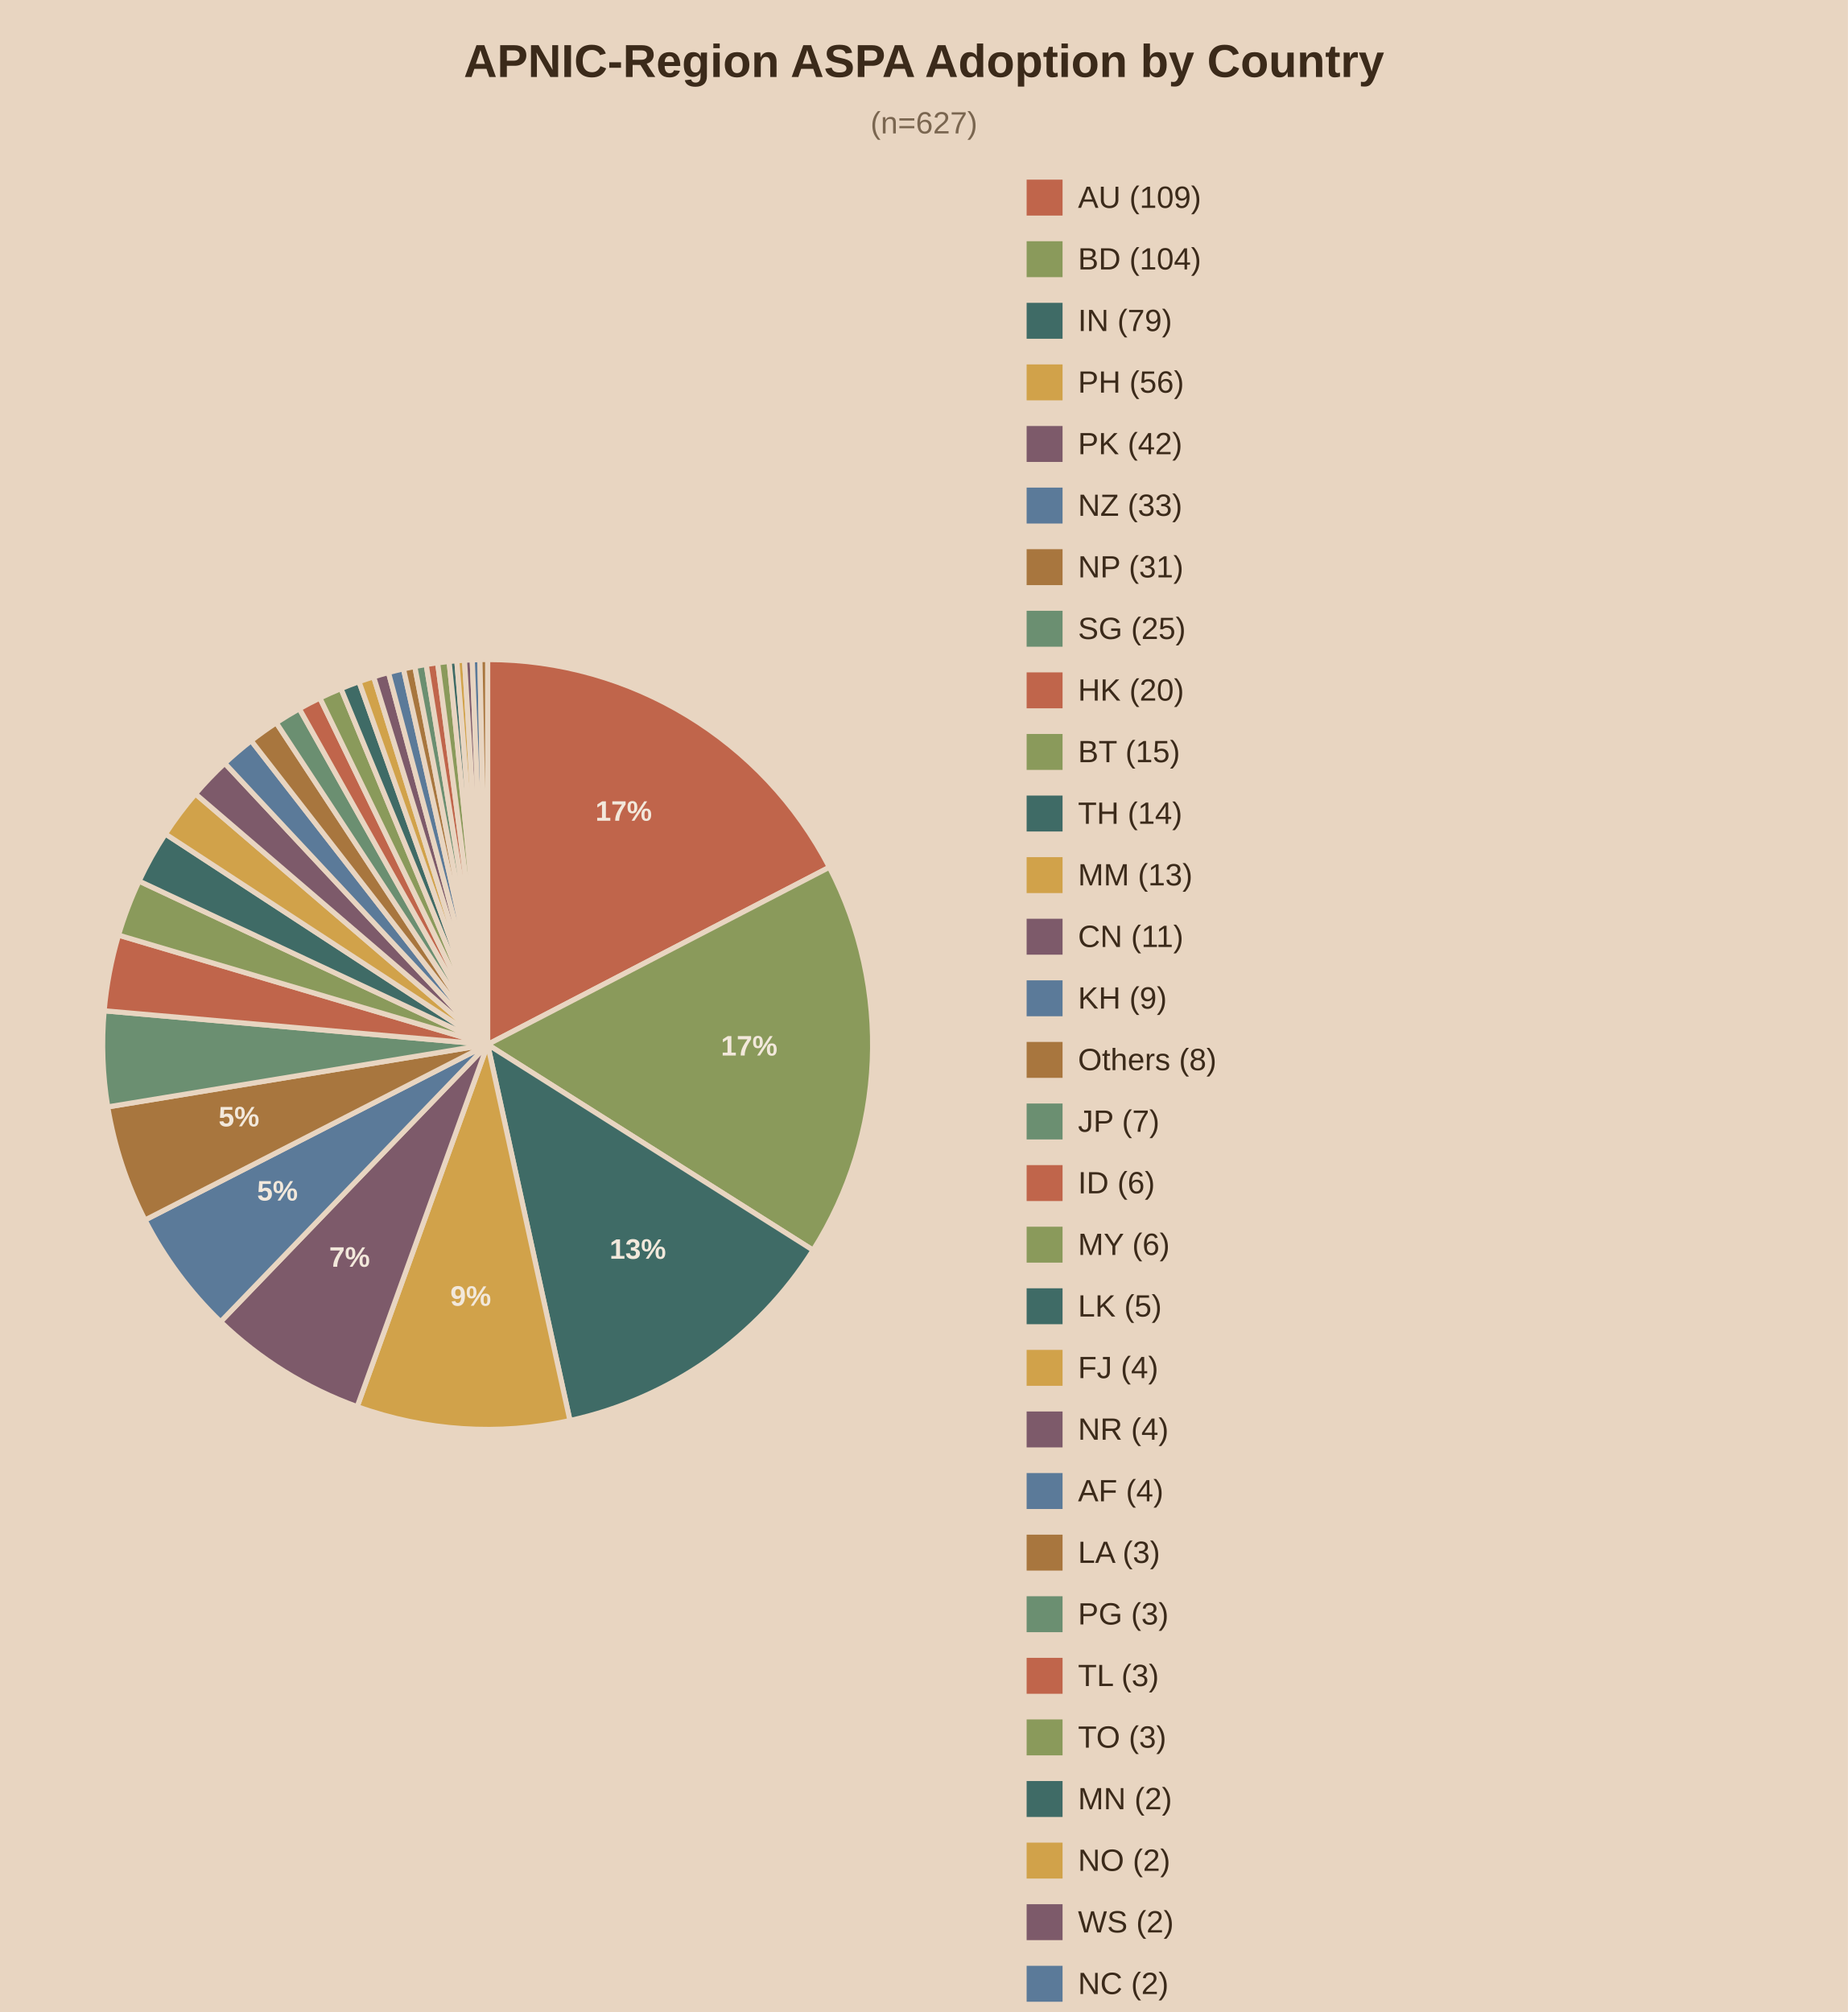
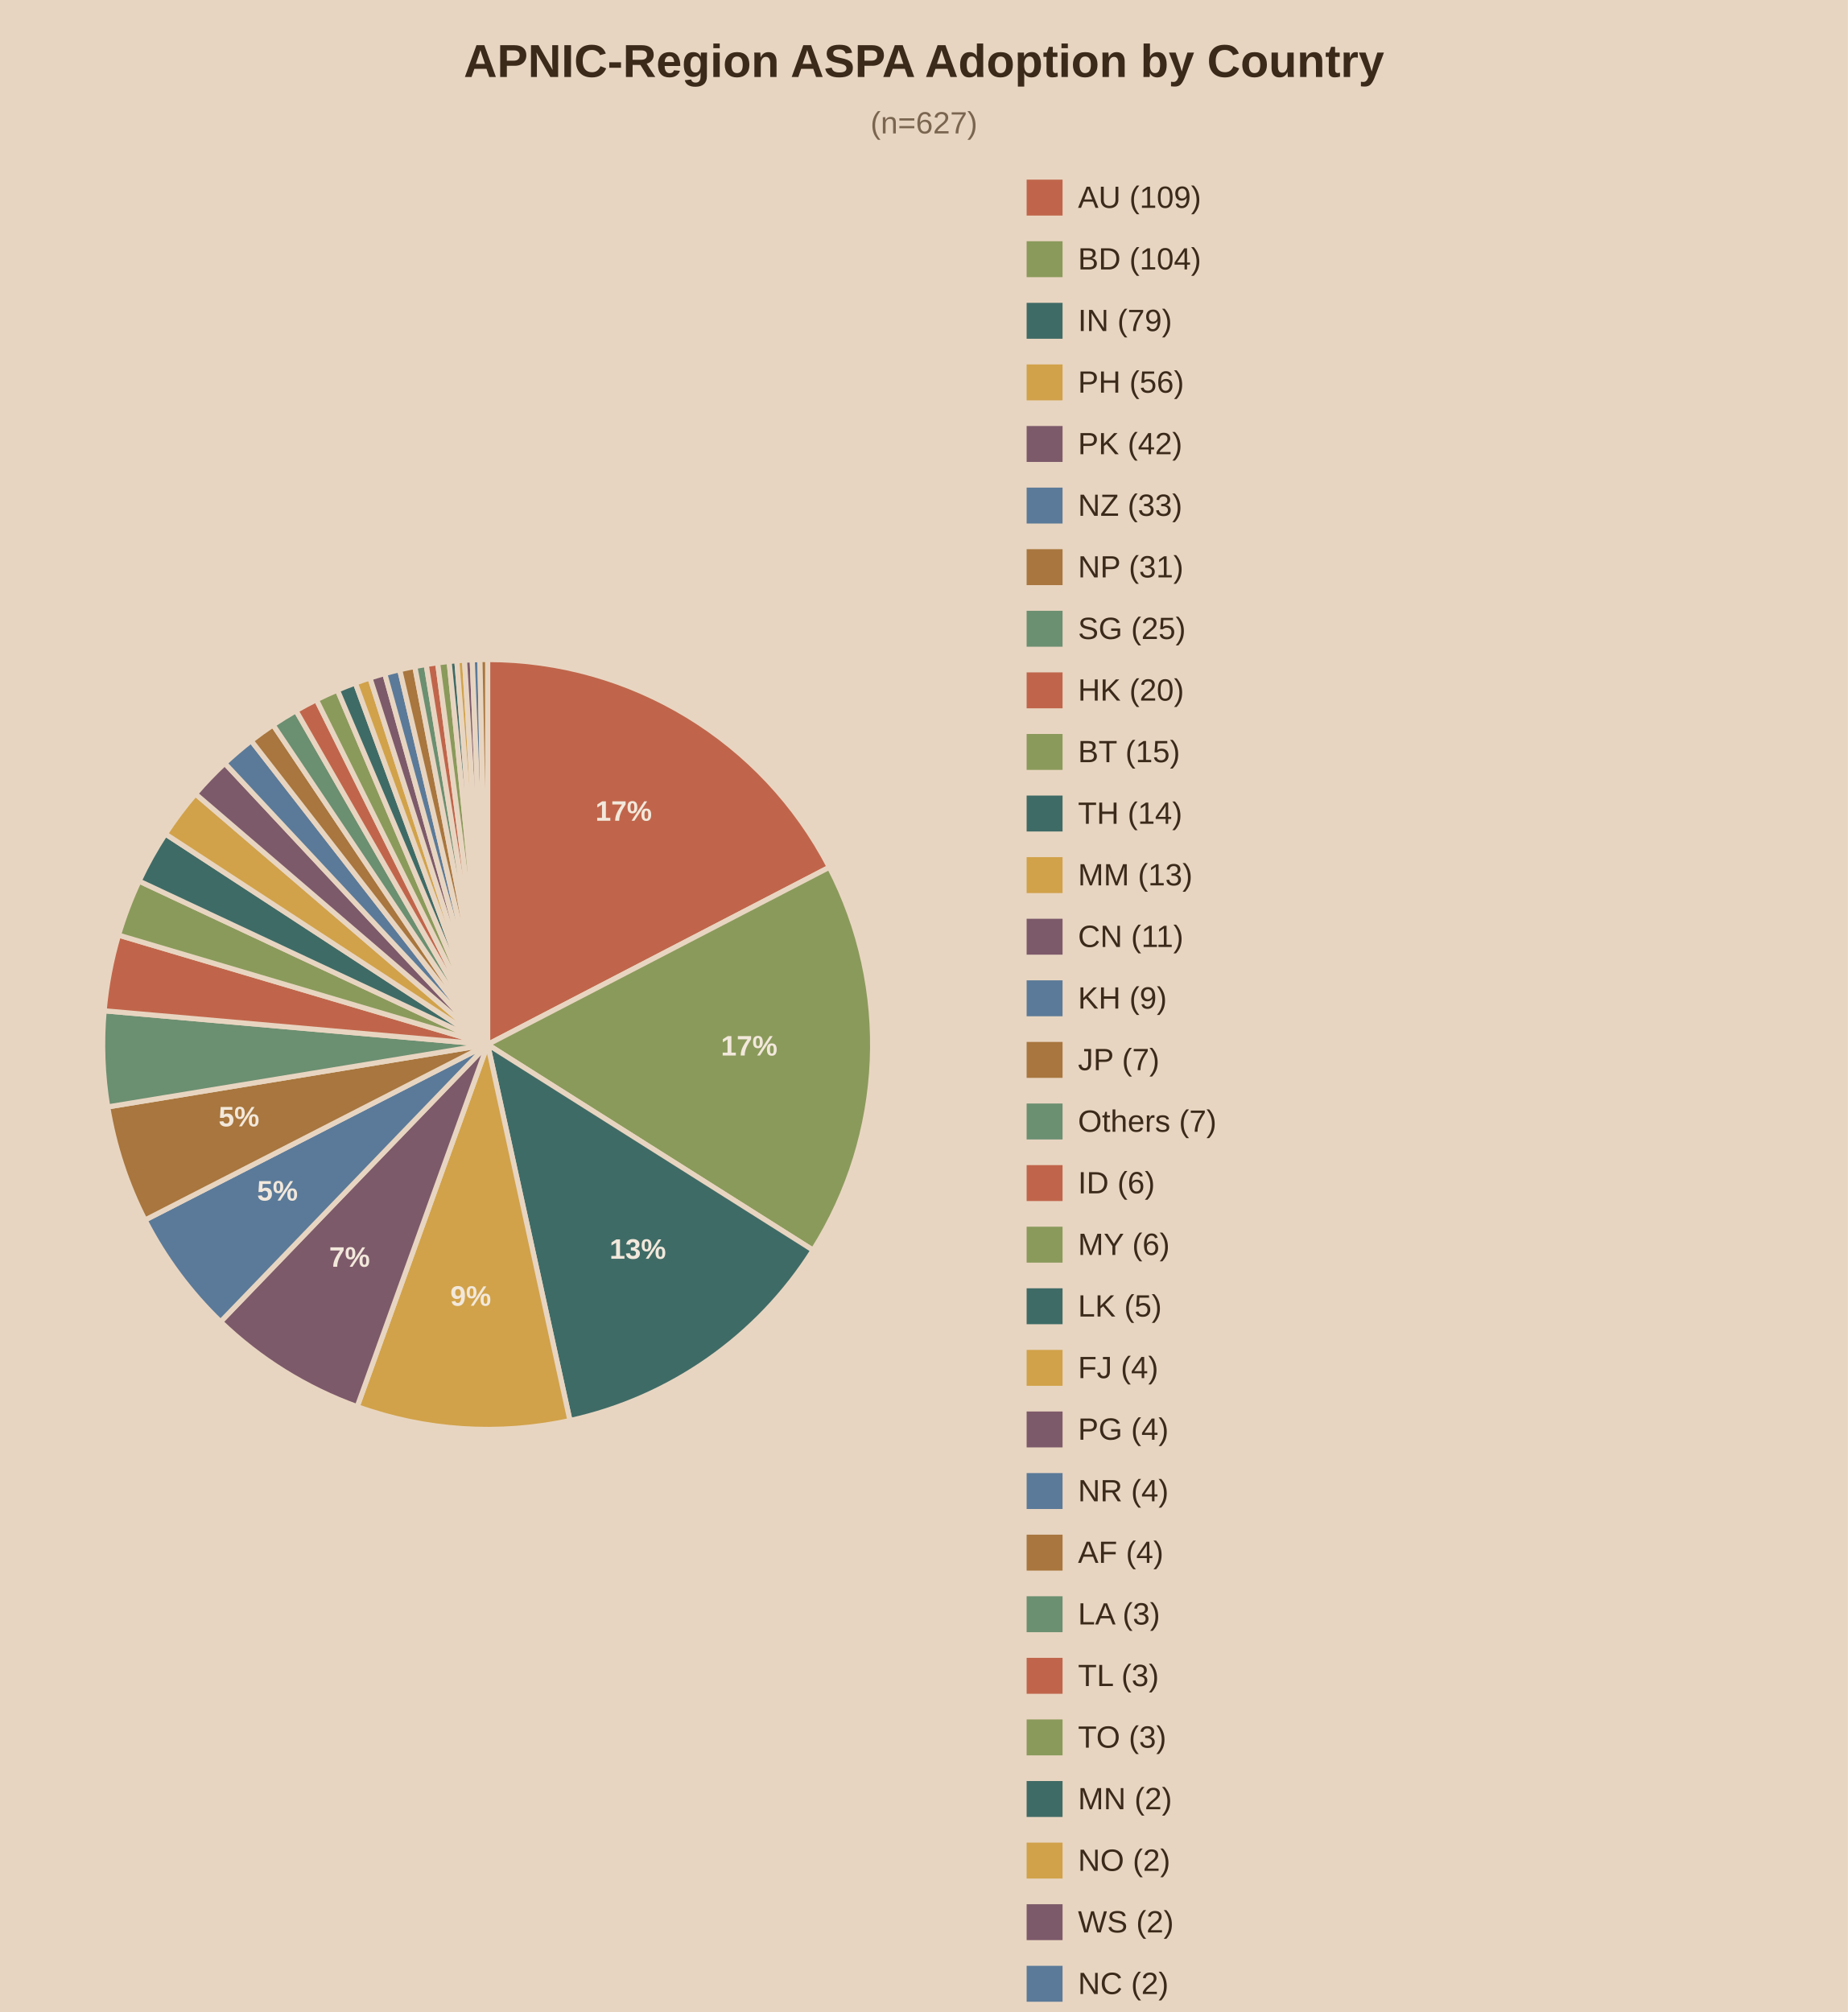
<svg xmlns="http://www.w3.org/2000/svg" viewBox="0 0 720 784">
  <rect width="720" height="784" fill="#e8d5c1" />
  <text x="360.0" y="30" text-anchor="middle" font-family="Arial" font-size="18" font-weight="bold" fill="#3b2a1a">APNIC-Region ASPA Adoption by Country</text>
  <text x="360.0" y="52" text-anchor="middle" font-family="Arial" font-size="12" fill="#7a6650">(n=627)</text>
  <path d="M190,407.0 L190.00,257.00 A150,150 0 0,1 323.15,337.93 Z" fill="#c0654b" stroke="#e8d5c1" stroke-width="2" />
  <text x="243.0" y="319.8" text-anchor="middle" font-family="Arial" font-size="11" font-weight="bold" fill="#f2e8db">17%</text>
  <path d="M190,407.0 L323.15,337.93 A150,150 0 0,1 316.79,487.15 Z" fill="#8a9a5b" stroke="#e8d5c1" stroke-width="2" />
  <text x="291.9" y="411.3" text-anchor="middle" font-family="Arial" font-size="11" font-weight="bold" fill="#f2e8db">17%</text>
  <path d="M190,407.0 L316.79,487.15 A150,150 0 0,1 222.07,553.53 Z" fill="#3f6b66" stroke="#e8d5c1" stroke-width="2" />
  <text x="248.5" y="490.5" text-anchor="middle" font-family="Arial" font-size="11" font-weight="bold" fill="#f2e8db">13%</text>
  <path d="M190,407.0 L222.07,553.53 A150,150 0 0,1 139.17,548.12 Z" fill="#d1a24a" stroke="#e8d5c1" stroke-width="2" />
  <text x="183.4" y="508.8" text-anchor="middle" font-family="Arial" font-size="11" font-weight="bold" fill="#f2e8db">9%</text>
  <path d="M190,407.0 L139.17,548.12 A150,150 0 0,1 85.95,515.04 Z" fill="#7d5a6a" stroke="#e8d5c1" stroke-width="2" />
  <text x="136.2" y="493.6" text-anchor="middle" font-family="Arial" font-size="11" font-weight="bold" fill="#f2e8db">7%</text>
  <path d="M190,407.0 L85.95,515.04 A150,150 0 0,1 56.50,475.40 Z" fill="#5b7a99" stroke="#e8d5c1" stroke-width="2" />
  <text x="108.1" y="467.8" text-anchor="middle" font-family="Arial" font-size="11" font-weight="bold" fill="#f2e8db">5%</text>
  <path d="M190,407.0 L56.50,475.40 A150,150 0 0,1 41.98,431.32 Z" fill="#a8763e" stroke="#e8d5c1" stroke-width="2" />
  <text x="93.1" y="438.9" text-anchor="middle" font-family="Arial" font-size="11" font-weight="bold" fill="#f2e8db">5%</text>
  <path d="M190,407.0 L41.98,431.32 A150,150 0 0,1 40.58,393.86 Z" fill="#6b8f71" stroke="#e8d5c1" stroke-width="2" />
  <path d="M190,407.0 L40.58,393.86 A150,150 0 0,1 46.18,364.38 Z" fill="#c0654b" stroke="#e8d5c1" stroke-width="2" />
  <path d="M190,407.0 L46.18,364.38 A150,150 0 0,1 54.19,343.32 Z" fill="#8a9a5b" stroke="#e8d5c1" stroke-width="2" />
  <path d="M190,407.0 L54.19,343.32 A150,150 0 0,1 64.43,324.96 Z" fill="#3f6b66" stroke="#e8d5c1" stroke-width="2" />
  <path d="M190,407.0 L64.43,324.96 A150,150 0 0,1 76.15,309.34 Z" fill="#d1a24a" stroke="#e8d5c1" stroke-width="2" />
  <path d="M190,407.0 L76.15,309.34 A150,150 0 0,1 87.58,297.41 Z" fill="#7d5a6a" stroke="#e8d5c1" stroke-width="2" />
  <path d="M190,407.0 L87.58,297.41 A150,150 0 0,1 97.87,288.63 Z" fill="#5b7a99" stroke="#e8d5c1" stroke-width="2" />
-   <path d="M190,407.0 L97.87,288.63 A150,150 0 0,1 107.64,281.63 Z" fill="#a8763e" stroke="#e8d5c1" stroke-width="2" />
-   <path d="M190,407.0 L107.64,281.63 A150,150 0 0,1 116.63,276.17 Z" fill="#6b8f71" stroke="#e8d5c1" stroke-width="2" />
-   <path d="M190,407.0 L116.63,276.17 A150,150 0 0,1 124.63,271.99 Z" fill="#c0654b" stroke="#e8d5c1" stroke-width="2" />
-   <path d="M190,407.0 L124.63,271.99 A150,150 0 0,1 132.86,268.31 Z" fill="#8a9a5b" stroke="#e8d5c1" stroke-width="2" />
-   <path d="M190,407.0 L132.86,268.31 A150,150 0 0,1 139.88,265.62 Z" fill="#3f6b66" stroke="#e8d5c1" stroke-width="2" />
-   <path d="M190,407.0 L139.88,265.62 A150,150 0 0,1 145.58,263.73 Z" fill="#d1a24a" stroke="#e8d5c1" stroke-width="2" />
-   <path d="M190,407.0 L145.58,263.73 A150,150 0 0,1 151.36,262.06 Z" fill="#7d5a6a" stroke="#e8d5c1" stroke-width="2" />
-   <path d="M190,407.0 L151.36,262.06 A150,150 0 0,1 157.20,260.63 Z" fill="#5b7a99" stroke="#e8d5c1" stroke-width="2" />
-   <path d="M190,407.0 L157.20,260.63 A150,150 0 0,1 161.61,259.71 Z" fill="#a8763e" stroke="#e8d5c1" stroke-width="2" />
+   <path d="M190,407.0 L97.87,288.63 A150,150 0 0,1 106.39,282.46 Z" fill="#a8763e" stroke="#e8d5c1" stroke-width="2" />
+   <path d="M190,407.0 L106.39,282.46 A150,150 0 0,1 115.33,276.91 Z" fill="#6b8f71" stroke="#e8d5c1" stroke-width="2" />
+   <path d="M190,407.0 L115.33,276.91 A150,150 0 0,1 123.28,272.66 Z" fill="#c0654b" stroke="#e8d5c1" stroke-width="2" />
+   <path d="M190,407.0 L123.28,272.66 A150,150 0 0,1 131.47,268.89 Z" fill="#8a9a5b" stroke="#e8d5c1" stroke-width="2" />
+   <path d="M190,407.0 L131.47,268.89 A150,150 0 0,1 138.46,266.13 Z" fill="#3f6b66" stroke="#e8d5c1" stroke-width="2" />
+   <path d="M190,407.0 L138.46,266.13 A150,150 0 0,1 144.15,264.18 Z" fill="#d1a24a" stroke="#e8d5c1" stroke-width="2" />
+   <path d="M190,407.0 L144.15,264.18 A150,150 0 0,1 149.91,262.46 Z" fill="#7d5a6a" stroke="#e8d5c1" stroke-width="2" />
+   <path d="M190,407.0 L149.91,262.46 A150,150 0 0,1 155.73,260.97 Z" fill="#5b7a99" stroke="#e8d5c1" stroke-width="2" />
+   <path d="M190,407.0 L155.73,260.97 A150,150 0 0,1 161.61,259.71 Z" fill="#a8763e" stroke="#e8d5c1" stroke-width="2" />
  <path d="M190,407.0 L161.61,259.71 A150,150 0 0,1 166.05,258.92 Z" fill="#6b8f71" stroke="#e8d5c1" stroke-width="2" />
  <path d="M190,407.0 L166.05,258.92 A150,150 0 0,1 170.51,258.27 Z" fill="#c0654b" stroke="#e8d5c1" stroke-width="2" />
  <path d="M190,407.0 L170.51,258.27 A150,150 0 0,1 174.99,257.75 Z" fill="#8a9a5b" stroke="#e8d5c1" stroke-width="2" />
  <path d="M190,407.0 L174.99,257.75 A150,150 0 0,1 177.99,257.48 Z" fill="#3f6b66" stroke="#e8d5c1" stroke-width="2" />
  <path d="M190,407.0 L177.99,257.48 A150,150 0 0,1 180.99,257.27 Z" fill="#d1a24a" stroke="#e8d5c1" stroke-width="2" />
  <path d="M190,407.0 L180.99,257.27 A150,150 0 0,1 183.99,257.12 Z" fill="#7d5a6a" stroke="#e8d5c1" stroke-width="2" />
  <path d="M190,407.0 L183.99,257.12 A150,150 0 0,1 186.99,257.03 Z" fill="#5b7a99" stroke="#e8d5c1" stroke-width="2" />
  <path d="M190,407.0 L186.99,257.03 A150,150 0 0,1 190.00,257.00 Z" fill="#a8763e" stroke="#e8d5c1" stroke-width="2" />
  <rect x="400" y="70" width="14" height="14" fill="#c0654b" />
  <text x="420" y="81" font-family="Arial" font-size="12" fill="#3b2a1a">AU (109)</text>
  <rect x="400" y="94" width="14" height="14" fill="#8a9a5b" />
  <text x="420" y="105" font-family="Arial" font-size="12" fill="#3b2a1a">BD (104)</text>
  <rect x="400" y="118" width="14" height="14" fill="#3f6b66" />
  <text x="420" y="129" font-family="Arial" font-size="12" fill="#3b2a1a">IN (79)</text>
  <rect x="400" y="142" width="14" height="14" fill="#d1a24a" />
  <text x="420" y="153" font-family="Arial" font-size="12" fill="#3b2a1a">PH (56)</text>
  <rect x="400" y="166" width="14" height="14" fill="#7d5a6a" />
  <text x="420" y="177" font-family="Arial" font-size="12" fill="#3b2a1a">PK (42)</text>
  <rect x="400" y="190" width="14" height="14" fill="#5b7a99" />
  <text x="420" y="201" font-family="Arial" font-size="12" fill="#3b2a1a">NZ (33)</text>
  <rect x="400" y="214" width="14" height="14" fill="#a8763e" />
  <text x="420" y="225" font-family="Arial" font-size="12" fill="#3b2a1a">NP (31)</text>
  <rect x="400" y="238" width="14" height="14" fill="#6b8f71" />
  <text x="420" y="249" font-family="Arial" font-size="12" fill="#3b2a1a">SG (25)</text>
  <rect x="400" y="262" width="14" height="14" fill="#c0654b" />
  <text x="420" y="273" font-family="Arial" font-size="12" fill="#3b2a1a">HK (20)</text>
  <rect x="400" y="286" width="14" height="14" fill="#8a9a5b" />
  <text x="420" y="297" font-family="Arial" font-size="12" fill="#3b2a1a">BT (15)</text>
  <rect x="400" y="310" width="14" height="14" fill="#3f6b66" />
  <text x="420" y="321" font-family="Arial" font-size="12" fill="#3b2a1a">TH (14)</text>
  <rect x="400" y="334" width="14" height="14" fill="#d1a24a" />
  <text x="420" y="345" font-family="Arial" font-size="12" fill="#3b2a1a">MM (13)</text>
  <rect x="400" y="358" width="14" height="14" fill="#7d5a6a" />
  <text x="420" y="369" font-family="Arial" font-size="12" fill="#3b2a1a">CN (11)</text>
  <rect x="400" y="382" width="14" height="14" fill="#5b7a99" />
  <text x="420" y="393" font-family="Arial" font-size="12" fill="#3b2a1a">KH (9)</text>
  <rect x="400" y="406" width="14" height="14" fill="#a8763e" />
-   <text x="420" y="417" font-family="Arial" font-size="12" fill="#3b2a1a">Others (8)</text>
+   <text x="420" y="417" font-family="Arial" font-size="12" fill="#3b2a1a">JP (7)</text>
  <rect x="400" y="430" width="14" height="14" fill="#6b8f71" />
-   <text x="420" y="441" font-family="Arial" font-size="12" fill="#3b2a1a">JP (7)</text>
+   <text x="420" y="441" font-family="Arial" font-size="12" fill="#3b2a1a">Others (7)</text>
  <rect x="400" y="454" width="14" height="14" fill="#c0654b" />
  <text x="420" y="465" font-family="Arial" font-size="12" fill="#3b2a1a">ID (6)</text>
  <rect x="400" y="478" width="14" height="14" fill="#8a9a5b" />
  <text x="420" y="489" font-family="Arial" font-size="12" fill="#3b2a1a">MY (6)</text>
  <rect x="400" y="502" width="14" height="14" fill="#3f6b66" />
  <text x="420" y="513" font-family="Arial" font-size="12" fill="#3b2a1a">LK (5)</text>
  <rect x="400" y="526" width="14" height="14" fill="#d1a24a" />
  <text x="420" y="537" font-family="Arial" font-size="12" fill="#3b2a1a">FJ (4)</text>
  <rect x="400" y="550" width="14" height="14" fill="#7d5a6a" />
-   <text x="420" y="561" font-family="Arial" font-size="12" fill="#3b2a1a">NR (4)</text>
+   <text x="420" y="561" font-family="Arial" font-size="12" fill="#3b2a1a">PG (4)</text>
  <rect x="400" y="574" width="14" height="14" fill="#5b7a99" />
-   <text x="420" y="585" font-family="Arial" font-size="12" fill="#3b2a1a">AF (4)</text>
+   <text x="420" y="585" font-family="Arial" font-size="12" fill="#3b2a1a">NR (4)</text>
  <rect x="400" y="598" width="14" height="14" fill="#a8763e" />
-   <text x="420" y="609" font-family="Arial" font-size="12" fill="#3b2a1a">LA (3)</text>
+   <text x="420" y="609" font-family="Arial" font-size="12" fill="#3b2a1a">AF (4)</text>
  <rect x="400" y="622" width="14" height="14" fill="#6b8f71" />
-   <text x="420" y="633" font-family="Arial" font-size="12" fill="#3b2a1a">PG (3)</text>
+   <text x="420" y="633" font-family="Arial" font-size="12" fill="#3b2a1a">LA (3)</text>
  <rect x="400" y="646" width="14" height="14" fill="#c0654b" />
  <text x="420" y="657" font-family="Arial" font-size="12" fill="#3b2a1a">TL (3)</text>
  <rect x="400" y="670" width="14" height="14" fill="#8a9a5b" />
  <text x="420" y="681" font-family="Arial" font-size="12" fill="#3b2a1a">TO (3)</text>
  <rect x="400" y="694" width="14" height="14" fill="#3f6b66" />
  <text x="420" y="705" font-family="Arial" font-size="12" fill="#3b2a1a">MN (2)</text>
  <rect x="400" y="718" width="14" height="14" fill="#d1a24a" />
  <text x="420" y="729" font-family="Arial" font-size="12" fill="#3b2a1a">NO (2)</text>
  <rect x="400" y="742" width="14" height="14" fill="#7d5a6a" />
  <text x="420" y="753" font-family="Arial" font-size="12" fill="#3b2a1a">WS (2)</text>
  <rect x="400" y="766" width="14" height="14" fill="#5b7a99" />
  <text x="420" y="777" font-family="Arial" font-size="12" fill="#3b2a1a">NC (2)</text>
  <rect x="400" y="790" width="14" height="14" fill="#a8763e" />
  <text x="420" y="801" font-family="Arial" font-size="12" fill="#3b2a1a">US (2)</text>
</svg>
